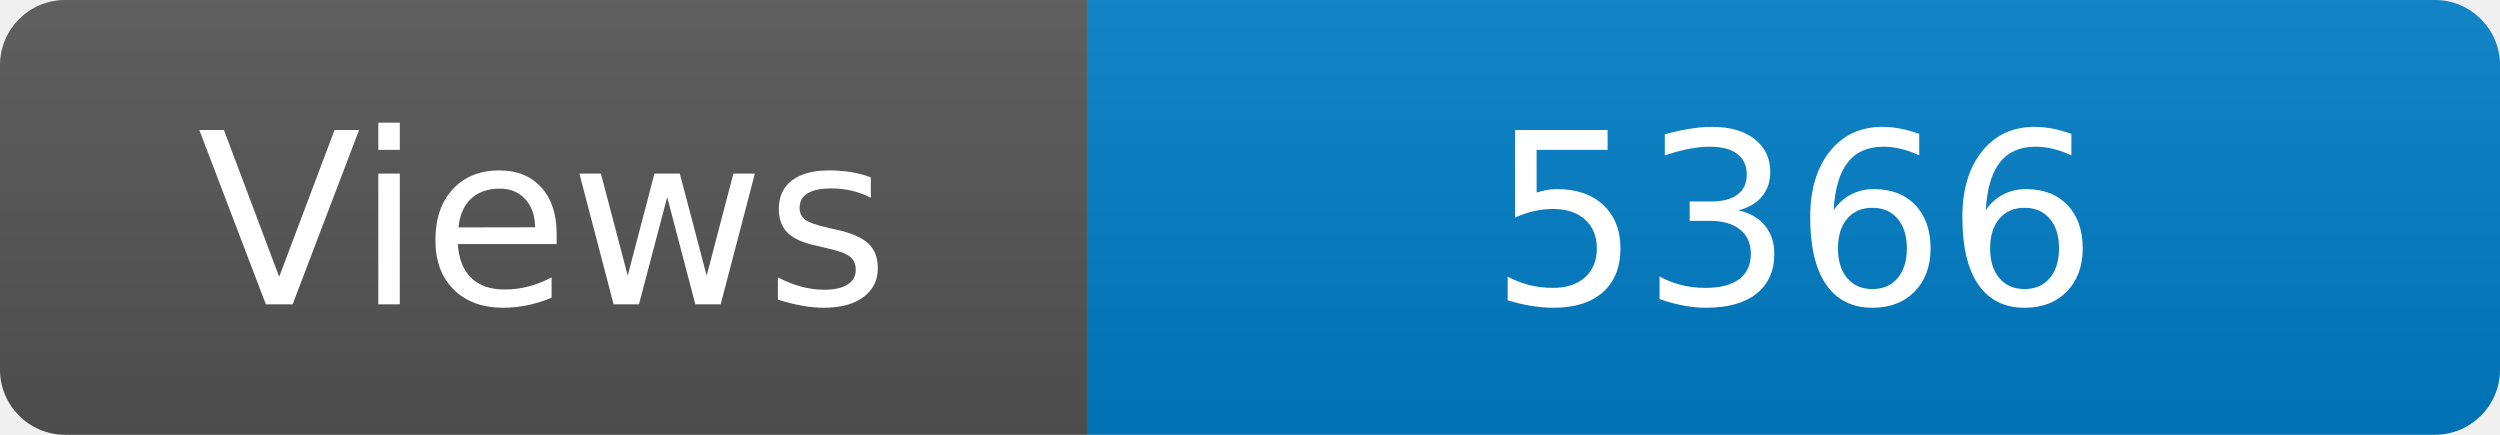
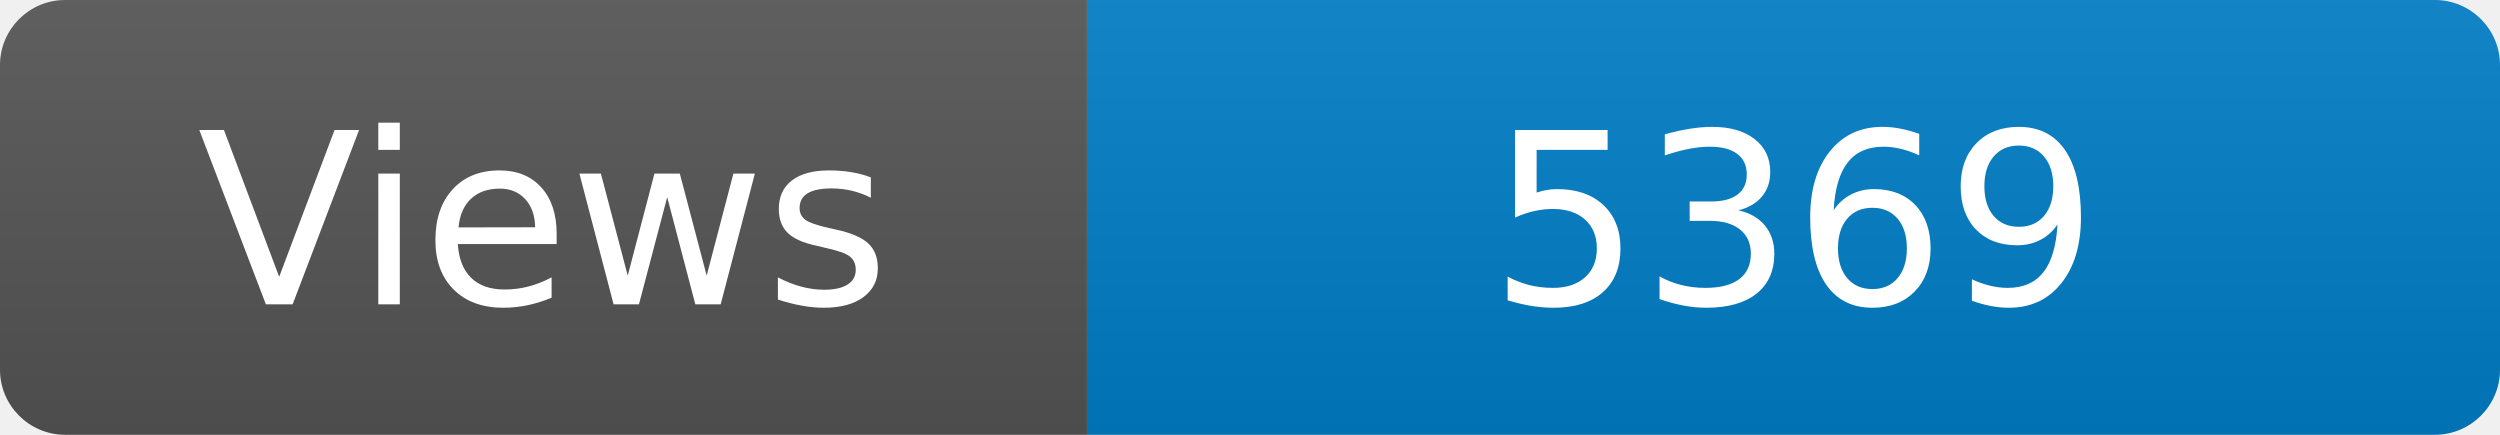
<svg xmlns="http://www.w3.org/2000/svg" width="115" height="20" role="img" aria-label="Maintained?: yes">
  <linearGradient id="s" x2="0" y2="100%">
    <stop offset="0" stop-color="#bbb" stop-opacity=".1" />
    <stop offset="1" stop-opacity=".1" />
  </linearGradient>
  <clipPath id="r">
    <rect width="115" height="20" rx="3" fill="#fff" />
  </clipPath>
  <g clip-path="url(#r)">
    <rect width="50" height="20" fill="#555" />
    <rect x="50" width="160" height="20" fill="#007ec6" />
    <rect width="115" height="20" fill="url(#s)" />
  </g>
  <g fill="#fff" text-anchor="middle" font-family="Verdana,Geneva,DejaVu Sans,sans-serif" font-size="110">
    <text x="250" y="140" transform="scale(.1)" fill="#fff">Views</text>
-     <text x="825" y="140" transform="scale(.1)" fill="#fff">5366</text>
+     <text x="825" y="140" transform="scale(.1)" fill="#fff">5369</text>
  </g>
</svg>
